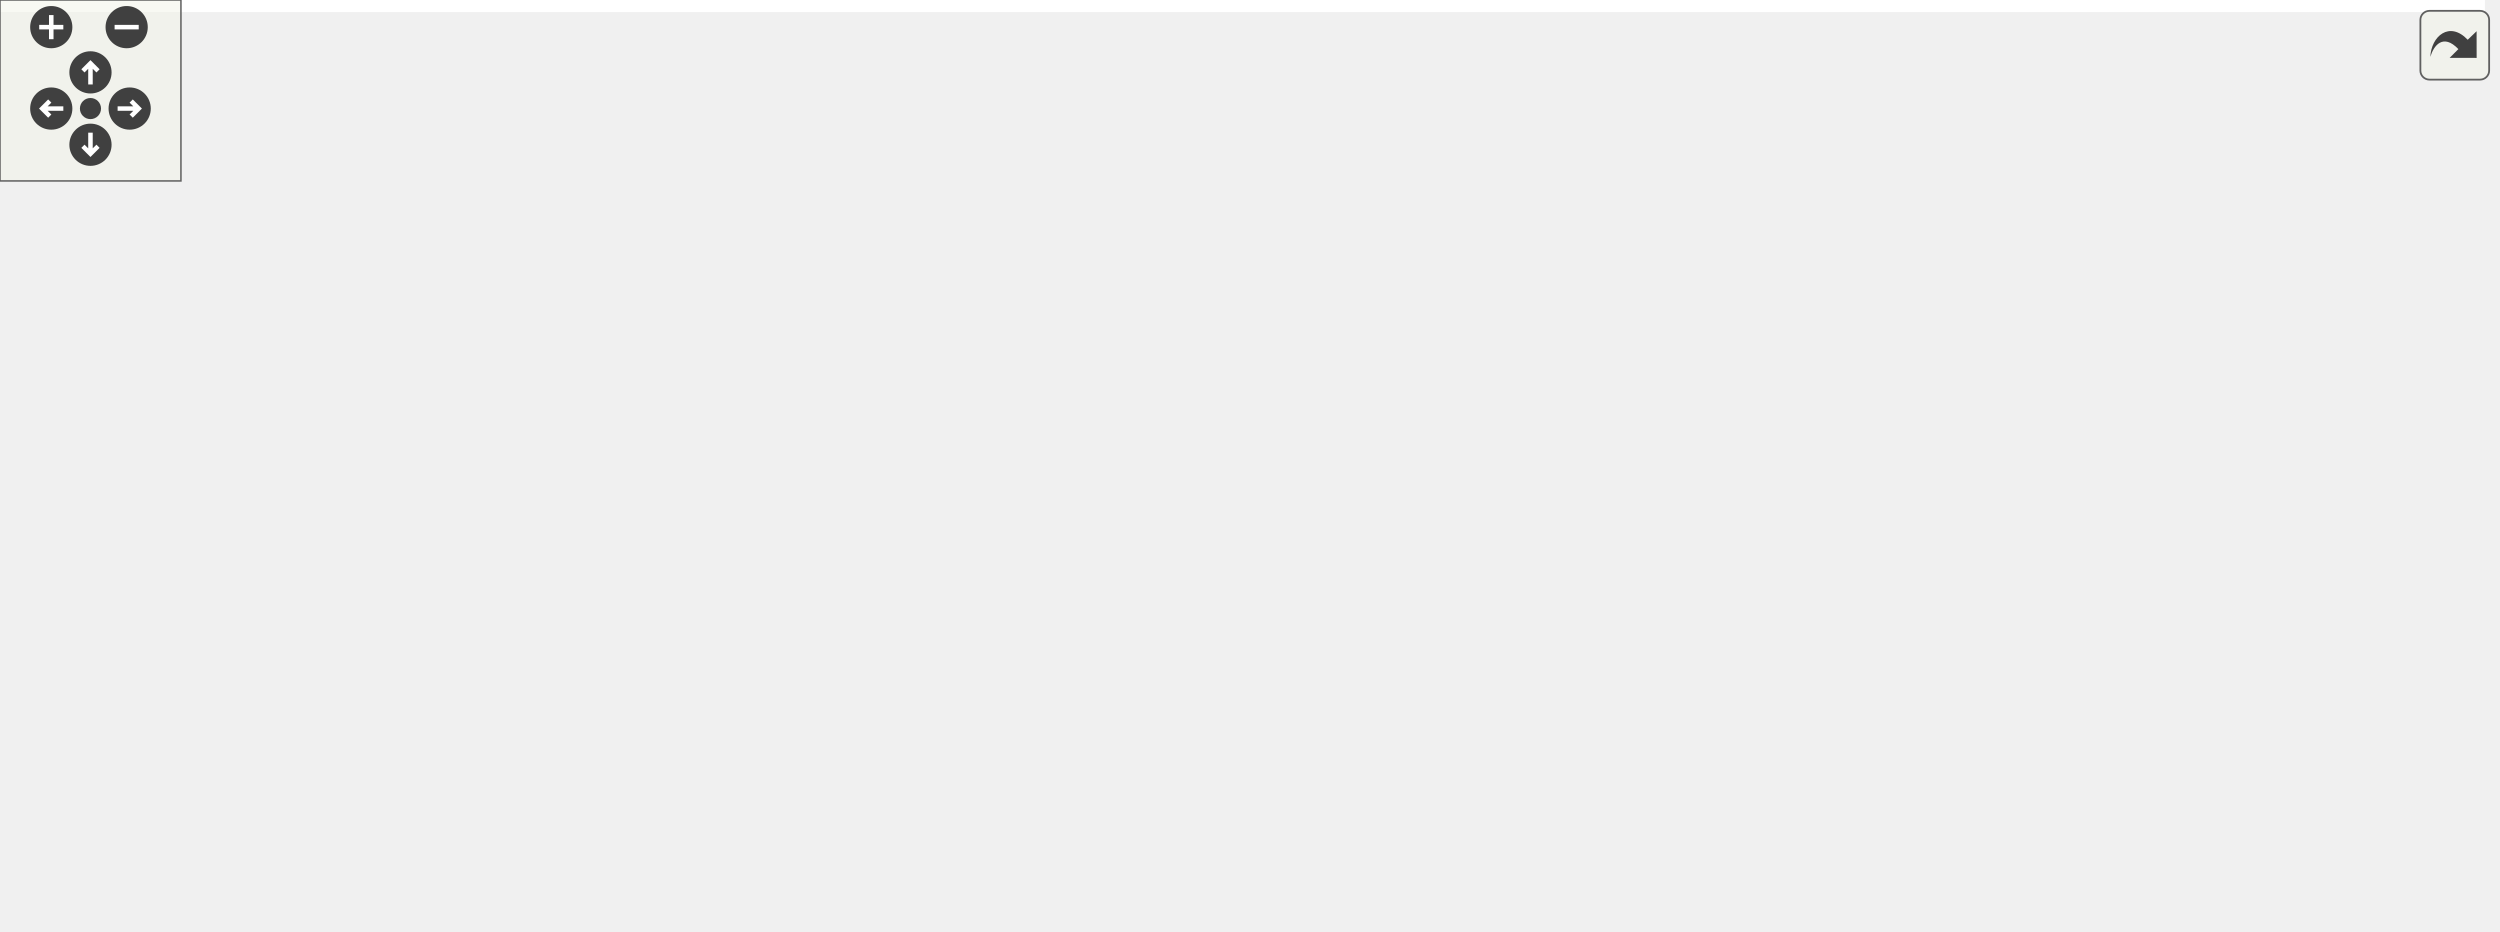
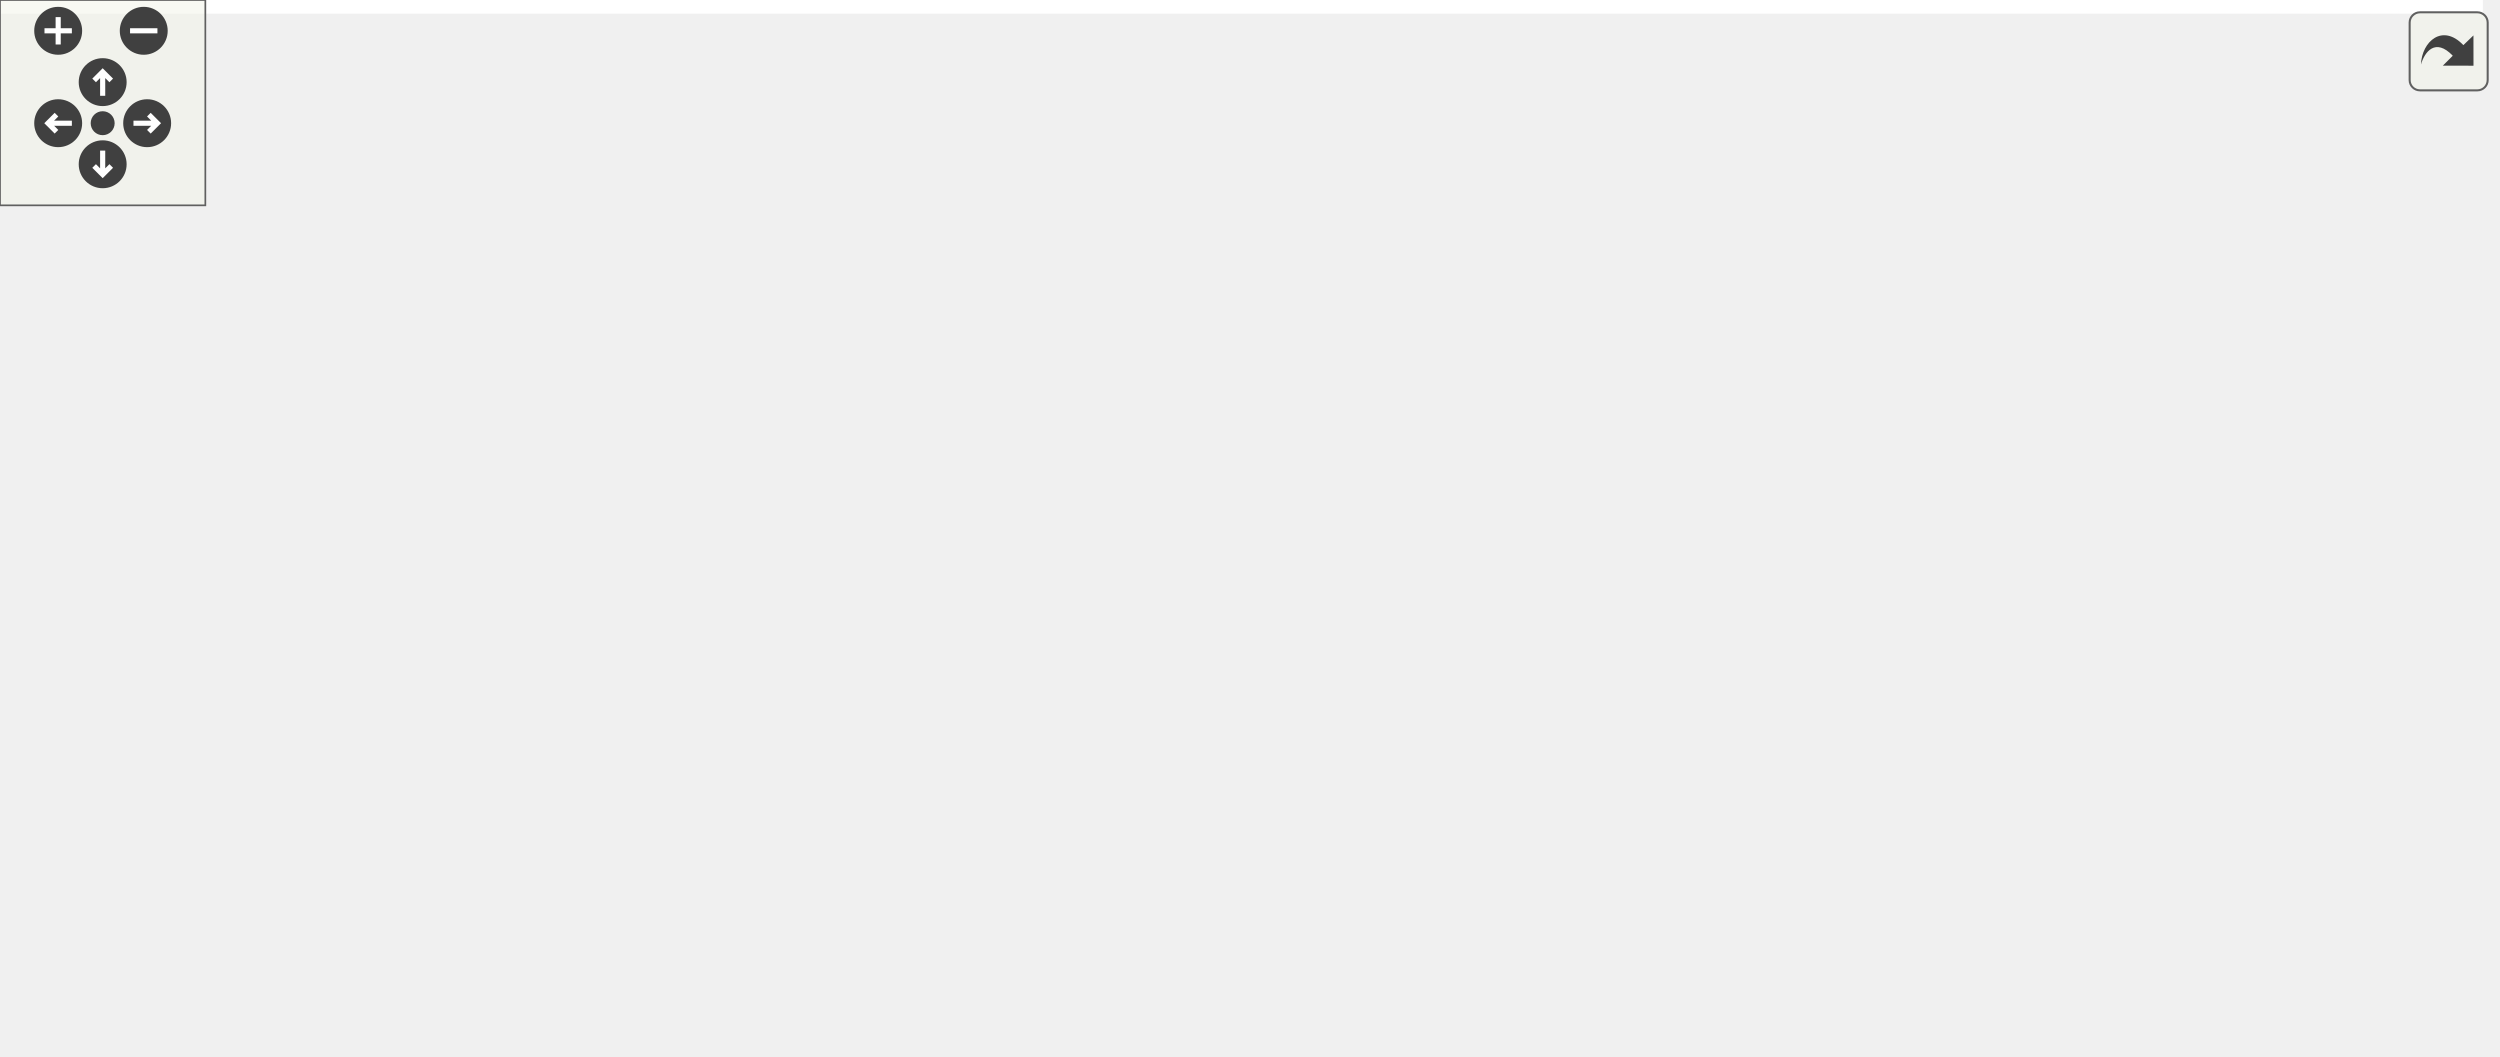
<svg xmlns="http://www.w3.org/2000/svg" xmlns:xlink="http://www.w3.org/1999/xlink" id="main" version="1.1" xml:space="preserve">
  <style type="text/css">
.edge:hover path { stroke: red; }
.edge:hover polygon { stroke: red; fill: red; }
</style>
  <defs>
    <circle id="rim" cx="0" cy="0" r="7" />
    <circle id="rim2" cx="0" cy="0" r="3.5" />
    <g id="zoomPlus">
      <use xlink:href="#rim" fill="#404040">
        <set attributeName="fill" to="#808080" begin="zoomplus.mouseover" end="zoomplus.mouseout" />
      </use>
      <path d="M-4,0h8M0,-4v8" fill="none" stroke="white" stroke-width="1.5" pointer-events="none" />
    </g>
    <g id="zoomMin">
      <use xlink:href="#rim" fill="#404040">
        <set attributeName="fill" to="#808080" begin="zoomminus.mouseover" end="zoomminus.mouseout" />
      </use>
      <path d="M-4,0h8" fill="none" stroke="white" stroke-width="1.5" pointer-events="none" />
    </g>
    <g id="dirArrow">
      <path fill="none" stroke="white" stroke-width="1.5" d="M0,-3.0v7 M-2.5,-0.5L0,-3.0L2.5,-0.5" />
    </g>
    <g id="resetDef">
      <use xlink:href="#rim2" fill="#404040">
        <set attributeName="fill" to="#808080" begin="reset.mouseover" end="reset.mouseout" />
      </use>
    </g>
  </defs>
  <svg id="graph" class="graph">
    <g id="viewport">
-       <polygon fill="white" stroke="transparent" points="-4,4 -4,-248 824,-248 824,4 -4,4" />
+       <polygon fill="white" stroke="transparent" points="-4,4 -4,-248 725.5,-248 725.5,4 -4,4" />
      <g id="node1" class="node">
        <g id="a_node1">
          <a xlink:title="This file declares the class wxMaximaFrame.">
-             <polygon fill="#bfbfbf" stroke="black" points="133,-224.5 133,-243.5 298,-243.5 298,-224.5 133,-224.5" />
-             <text text-anchor="middle" x="215.5" y="-231.5" font-family="Helvetica,sans-Serif" font-size="10.00">src/sidebars/SymbolsSidebar.h</text>
+             <polygon fill="#bfbfbf" stroke="black" points="166.5,-224.5 166.5,-243.5 331.5,-243.5 331.5,-224.5 166.5,-224.5" />
+             <text text-anchor="middle" x="249" y="-231.5" font-family="Helvetica,sans-Serif" font-size="10.00">src/sidebars/SymbolsSidebar.h</text>
          </a>
        </g>
      </g>
      <g id="node2" class="node">
        <g id="a_node2">
          <a xlink:href="SymbolsSidebar_8cpp.html" target="_top" xlink:title="This file defines the class SymbolsSidebar.">
-             <polygon fill="white" stroke="black" points="42.5,-168.5 42.5,-187.5 218.5,-187.5 218.5,-168.5 42.5,-168.5" />
-             <text text-anchor="middle" x="130.5" y="-175.5" font-family="Helvetica,sans-Serif" font-size="10.00">src/sidebars/SymbolsSidebar.cpp</text>
+             <polygon fill="white" stroke="black" points="76,-168.5 76,-187.5 252,-187.5 252,-168.5 76,-168.5" />
+             <text text-anchor="middle" x="164" y="-175.5" font-family="Helvetica,sans-Serif" font-size="10.00">src/sidebars/SymbolsSidebar.cpp</text>
          </a>
        </g>
      </g>
      <g id="edge1" class="edge">
-         <path fill="none" stroke="midnightblue" d="M193.31,-218.9C177.72,-209 157.37,-196.07 144.12,-187.65" />
-         <polygon fill="midnightblue" stroke="midnightblue" points="191.53,-221.92 201.84,-224.32 195.28,-216.01 191.53,-221.92" />
+         <path fill="none" stroke="midnightblue" d="M226.81,-218.9C211.22,-209 190.87,-196.07 177.62,-187.65" />
+         <polygon fill="midnightblue" stroke="midnightblue" points="225.03,-221.92 235.34,-224.32 228.78,-216.01 225.03,-221.92" />
      </g>
      <g id="node3" class="node">
        <g id="a_node3">
          <a xlink:href="wxMaximaFrame_8h.html" target="_top" xlink:title="This file declares the class wxMaximaFrame.">
-             <polygon fill="white" stroke="black" points="236.5,-168.5 236.5,-187.5 364.5,-187.5 364.5,-168.5 236.5,-168.5" />
-             <text text-anchor="middle" x="300.5" y="-175.5" font-family="Helvetica,sans-Serif" font-size="10.00">src/wxMaximaFrame.h</text>
+             <polygon fill="white" stroke="black" points="270,-168.5 270,-187.5 398,-187.5 398,-168.5 270,-168.5" />
+             <text text-anchor="middle" x="334" y="-175.5" font-family="Helvetica,sans-Serif" font-size="10.00">src/wxMaximaFrame.h</text>
          </a>
        </g>
      </g>
      <g id="edge2" class="edge">
-         <path fill="none" stroke="midnightblue" d="M237.69,-218.9C253.28,-209 273.63,-196.07 286.88,-187.65" />
-         <polygon fill="midnightblue" stroke="midnightblue" points="235.72,-216.01 229.16,-224.32 239.47,-221.92 235.72,-216.01" />
+         <path fill="none" stroke="midnightblue" d="M271.19,-218.9C286.78,-209 307.13,-196.07 320.38,-187.65" />
+         <polygon fill="midnightblue" stroke="midnightblue" points="269.22,-216.01 262.66,-224.32 272.97,-221.92 269.22,-216.01" />
      </g>
      <g id="node4" class="node">
        <g id="a_node4">
-           <a xlink:href="EditorCell_8cpp.html" target="_top" xlink:title="This file defines the class EditorCell.">
-             <polygon fill="white" stroke="black" points="0,-56.5 0,-75.5 127,-75.5 127,-56.5 0,-56.5" />
-             <text text-anchor="middle" x="63.5" y="-63.5" font-family="Helvetica,sans-Serif" font-size="10.00">src/cells/EditorCell.cpp</text>
+           <a xlink:href="AutocompletePopup_8cpp.html" target="_top" xlink:title="This file defines the class AutocompletePopup.">
+             <polygon fill="white" stroke="black" points="0,-112.5 0,-131.5 152,-131.5 152,-112.5 0,-112.5" />
+             <text text-anchor="middle" x="76" y="-119.5" font-family="Helvetica,sans-Serif" font-size="10.00">src/AutocompletePopup.cpp</text>
          </a>
        </g>
      </g>
      <g id="edge3" class="edge">
-         <path fill="none" stroke="midnightblue" d="M225.95,-166.71C194.1,-160.06 157.45,-149.3 127.5,-132 101.99,-117.27 79.77,-89.63 69.52,-75.62" />
-         <polygon fill="midnightblue" stroke="midnightblue" points="225.62,-170.21 236.11,-168.72 226.98,-163.34 225.62,-170.21" />
+         <path fill="none" stroke="midnightblue" d="M283.1,-166.35C234.34,-156.14 161.71,-140.94 116.69,-131.52" />
+         <polygon fill="midnightblue" stroke="midnightblue" points="282.61,-169.82 293.12,-168.44 284.05,-162.97 282.61,-169.82" />
      </g>
      <g id="node5" class="node">
        <g id="a_node5">
-           <a xlink:href="AutocompletePopup_8cpp.html" target="_top" xlink:title="This file defines the class AutocompletePopup.">
-             <polygon fill="white" stroke="black" points="328.5,-112.5 328.5,-131.5 480.5,-131.5 480.5,-112.5 328.5,-112.5" />
-             <text text-anchor="middle" x="404.5" y="-119.5" font-family="Helvetica,sans-Serif" font-size="10.00">src/AutocompletePopup.cpp</text>
+           <a xlink:href="EditorCell_8cpp.html" target="_top" xlink:title="This file defines the class EditorCell.">
+             <polygon fill="white" stroke="black" points="70.5,-56.5 70.5,-75.5 197.5,-75.5 197.5,-56.5 70.5,-56.5" />
+             <text text-anchor="middle" x="134" y="-63.5" font-family="Helvetica,sans-Serif" font-size="10.00">src/cells/EditorCell.cpp</text>
          </a>
        </g>
      </g>
      <g id="edge4" class="edge">
-         <path fill="none" stroke="midnightblue" d="M326.33,-163.59C345.56,-153.61 371.24,-140.27 387.83,-131.65" />
-         <polygon fill="midnightblue" stroke="midnightblue" points="324.47,-160.61 317.21,-168.32 327.7,-166.82 324.47,-160.61" />
+         <path fill="none" stroke="midnightblue" d="M282.78,-165.93C256.46,-158.79 224.62,-147.84 199,-132 174.02,-116.56 151.37,-89.74 140.61,-75.87" />
+         <polygon fill="midnightblue" stroke="midnightblue" points="282.02,-169.35 292.58,-168.48 283.78,-162.57 282.02,-169.35" />
      </g>
      <g id="node6" class="node">
        <g id="a_node6">
          <a xlink:href="main_8h.html" target="_top" xlink:title="This file declares the class wxMaxima that contains most of the program's logic.">
-             <polygon fill="white" stroke="black" points="221.5,-56.5 221.5,-75.5 289.5,-75.5 289.5,-56.5 221.5,-56.5" />
-             <text text-anchor="middle" x="255.5" y="-63.5" font-family="Helvetica,sans-Serif" font-size="10.00">src/main.h</text>
+             <polygon fill="white" stroke="black" points="292,-56.5 292,-75.5 360,-75.5 360,-56.5 292,-56.5" />
+             <text text-anchor="middle" x="326" y="-63.5" font-family="Helvetica,sans-Serif" font-size="10.00">src/main.h</text>
          </a>
        </g>
      </g>
      <g id="edge5" class="edge">
-         <path fill="none" stroke="midnightblue" d="M293.14,-159C283.32,-135 266.33,-93.47 259.01,-75.59" />
-         <polygon fill="midnightblue" stroke="midnightblue" points="289.94,-160.44 296.97,-168.37 296.42,-157.79 289.94,-160.44" />
+         <path fill="none" stroke="midnightblue" d="M332.64,-158.35C330.89,-134.25 327.91,-93.31 326.62,-75.59" />
+         <polygon fill="midnightblue" stroke="midnightblue" points="329.16,-158.65 333.37,-168.37 336.14,-158.14 329.16,-158.65" />
      </g>
      <g id="node10" class="node">
        <g id="a_node10">
          <a xlink:href="GreekSidebar_8cpp.html" target="_top" xlink:title="This file defines the class GreekSidebar.">
-             <polygon fill="white" stroke="black" points="498.5,-112.5 498.5,-131.5 662.5,-131.5 662.5,-112.5 498.5,-112.5" />
-             <text text-anchor="middle" x="580.5" y="-119.5" font-family="Helvetica,sans-Serif" font-size="10.00">src/sidebars/GreekSidebar.cpp</text>
+             <polygon fill="white" stroke="black" points="400,-112.5 400,-131.5 564,-131.5 564,-112.5 400,-112.5" />
+             <text text-anchor="middle" x="482" y="-119.5" font-family="Helvetica,sans-Serif" font-size="10.00">src/sidebars/GreekSidebar.cpp</text>
          </a>
        </g>
      </g>
      <g id="edge9" class="edge">
-         <path fill="none" stroke="midnightblue" d="M354.75,-166.54C407.67,-156.33 487.17,-141 536.34,-131.52" />
-         <polygon fill="midnightblue" stroke="midnightblue" points="354.02,-163.11 344.87,-168.44 355.35,-169.99 354.02,-163.11" />
+         <path fill="none" stroke="midnightblue" d="M367.15,-164.91C394.97,-154.75 434.02,-140.51 458.66,-131.52" />
+         <polygon fill="midnightblue" stroke="midnightblue" points="365.65,-161.73 357.45,-168.44 368.04,-168.3 365.65,-161.73" />
      </g>
      <g id="node11" class="node">
        <g id="a_node11">
          <a xlink:href="wxMaxima_8h.html" target="_top" xlink:title="This file declares the class wxMaxima that contains most of the program's logic.">
-             <polygon fill="white" stroke="black" points="137,-112.5 137,-131.5 234,-131.5 234,-112.5 137,-112.5" />
-             <text text-anchor="middle" x="185.5" y="-119.5" font-family="Helvetica,sans-Serif" font-size="10.00">src/wxMaxima.h</text>
+             <polygon fill="white" stroke="black" points="208.5,-112.5 208.5,-131.5 305.5,-131.5 305.5,-112.5 208.5,-112.5" />
+             <text text-anchor="middle" x="257" y="-119.5" font-family="Helvetica,sans-Serif" font-size="10.00">src/wxMaxima.h</text>
          </a>
        </g>
      </g>
      <g id="edge10" class="edge">
-         <path fill="none" stroke="midnightblue" d="M273.02,-164.1C251.53,-154.01 222.28,-140.27 203.64,-131.52" />
-         <polygon fill="midnightblue" stroke="midnightblue" points="271.74,-167.36 282.28,-168.44 274.71,-161.02 271.74,-167.36" />
+         <path fill="none" stroke="midnightblue" d="M313.1,-162.34C299.09,-152.52 281.12,-139.91 269.34,-131.65" />
+         <polygon fill="midnightblue" stroke="midnightblue" points="311.43,-165.45 321.63,-168.32 315.45,-159.72 311.43,-165.45" />
      </g>
      <g id="node12" class="node">
        <g id="a_node12">
          <a xlink:href="Worksheet_8cpp.html" target="_top" xlink:title="This file defines the class Worksheet.">
-             <polygon fill="white" stroke="black" points="307.5,-56.5 307.5,-75.5 413.5,-75.5 413.5,-56.5 307.5,-56.5" />
-             <text text-anchor="middle" x="360.5" y="-63.5" font-family="Helvetica,sans-Serif" font-size="10.00">src/Worksheet.cpp</text>
+             <polygon fill="white" stroke="black" points="378,-56.5 378,-75.5 484,-75.5 484,-56.5 378,-56.5" />
+             <text text-anchor="middle" x="431" y="-63.5" font-family="Helvetica,sans-Serif" font-size="10.00">src/Worksheet.cpp</text>
          </a>
        </g>
      </g>
      <g id="edge16" class="edge">
-         <path fill="none" stroke="midnightblue" d="M303.67,-158.08C306.47,-144.61 311.41,-126.42 319.5,-112 327.57,-97.62 341.03,-84.06 350.31,-75.65" />
-         <polygon fill="midnightblue" stroke="midnightblue" points="300.19,-157.62 301.79,-168.09 307.07,-158.91 300.19,-157.62" />
+         <path fill="none" stroke="midnightblue" d="M348.49,-160.41C359.99,-147.26 376.5,-128.43 391,-112 402.21,-99.31 415.25,-84.66 423.31,-75.61" />
+         <polygon fill="midnightblue" stroke="midnightblue" points="345.67,-158.32 341.73,-168.15 350.94,-162.93 345.67,-158.32" />
      </g>
      <g id="node13" class="node">
        <g id="a_node13">
          <a xlink:href="wxMaximaFrame_8cpp.html" target="_top" xlink:title="This file defines the class wxMaximaFrame.">
-             <polygon fill="white" stroke="black" points="681,-112.5 681,-131.5 820,-131.5 820,-112.5 681,-112.5" />
-             <text text-anchor="middle" x="750.5" y="-119.5" font-family="Helvetica,sans-Serif" font-size="10.00">src/wxMaximaFrame.cpp</text>
+             <polygon fill="white" stroke="black" points="582.5,-112.5 582.5,-131.5 721.5,-131.5 721.5,-112.5 582.5,-112.5" />
+             <text text-anchor="middle" x="652" y="-119.5" font-family="Helvetica,sans-Serif" font-size="10.00">src/wxMaximaFrame.cpp</text>
          </a>
        </g>
      </g>
      <g id="edge17" class="edge">
-         <path fill="none" stroke="midnightblue" d="M375.08,-168.05C460.13,-157.84 598.08,-141.29 680.97,-131.34" />
-         <polygon fill="midnightblue" stroke="midnightblue" points="374.49,-164.6 364.97,-169.26 375.32,-171.55 374.49,-164.6" />
+         <path fill="none" stroke="midnightblue" d="M394.49,-166.73C454.59,-156.52 545.66,-141.06 601.85,-131.52" />
+         <polygon fill="midnightblue" stroke="midnightblue" points="393.66,-163.32 384.39,-168.44 394.83,-170.22 393.66,-163.32" />
      </g>
      <g id="node7" class="node">
        <g id="a_node7">
-           <a xlink:href="MaximaManual_8cpp.html" target="_top" xlink:title="This file defines the class MaximaManual.">
-             <polygon fill="white" stroke="black" points="313.5,-0.5 313.5,-19.5 443.5,-19.5 443.5,-0.5 313.5,-0.5" />
-             <text text-anchor="middle" x="378.5" y="-7.5" font-family="Helvetica,sans-Serif" font-size="10.00">src/MaximaManual.cpp</text>
+           <a xlink:href="main_8cpp.html" target="_top" xlink:title="The file that defines the starting point of the program.">
+             <polygon fill="white" stroke="black" points="286.5,-0.5 286.5,-19.5 365.5,-19.5 365.5,-0.5 286.5,-0.5" />
+             <text text-anchor="middle" x="326" y="-7.5" font-family="Helvetica,sans-Serif" font-size="10.00">src/main.cpp</text>
          </a>
        </g>
      </g>
      <g id="edge6" class="edge">
-         <path fill="none" stroke="midnightblue" d="M284.27,-52.37C307.31,-42.26 338.98,-28.35 359.1,-19.52" />
-         <polygon fill="midnightblue" stroke="midnightblue" points="282.74,-49.22 274.99,-56.44 285.55,-55.63 282.74,-49.22" />
+         <path fill="none" stroke="midnightblue" d="M326,-45.8C326,-36.91 326,-26.78 326,-19.75" />
+         <polygon fill="midnightblue" stroke="midnightblue" points="322.5,-46.08 326,-56.08 329.5,-46.08 322.5,-46.08" />
      </g>
      <g id="node8" class="node">
        <g id="a_node8">
-           <a xlink:href="main_8cpp.html" target="_top" xlink:title="The file that defines the starting point of the program.">
-             <polygon fill="white" stroke="black" points="216,-0.5 216,-19.5 295,-19.5 295,-0.5 216,-0.5" />
-             <text text-anchor="middle" x="255.5" y="-7.5" font-family="Helvetica,sans-Serif" font-size="10.00">src/main.cpp</text>
+           <a xlink:href="MaximaManual_8cpp.html" target="_top" xlink:title="This file defines the class MaximaManual.">
+             <polygon fill="white" stroke="black" points="384,-0.5 384,-19.5 514,-19.5 514,-0.5 384,-0.5" />
+             <text text-anchor="middle" x="449" y="-7.5" font-family="Helvetica,sans-Serif" font-size="10.00">src/MaximaManual.cpp</text>
          </a>
        </g>
      </g>
      <g id="edge7" class="edge">
-         <path fill="none" stroke="midnightblue" d="M255.5,-45.8C255.5,-36.91 255.5,-26.78 255.5,-19.75" />
-         <polygon fill="midnightblue" stroke="midnightblue" points="252,-46.08 255.5,-56.08 259,-46.08 252,-46.08" />
+         <path fill="none" stroke="midnightblue" d="M354.77,-52.37C377.81,-42.26 409.48,-28.35 429.6,-19.52" />
+         <polygon fill="midnightblue" stroke="midnightblue" points="353.24,-49.22 345.49,-56.44 356.05,-55.63 353.24,-49.22" />
      </g>
      <g id="node9" class="node">
        <g id="a_node9">
          <a xlink:href="wxMaxima_8cpp.html" target="_top" xlink:title="This file defines the contents of the class wxMaxima that contains most of the program's logic.">
-             <polygon fill="white" stroke="black" points="89.5,-0.5 89.5,-19.5 197.5,-19.5 197.5,-0.5 89.5,-0.5" />
-             <text text-anchor="middle" x="143.5" y="-7.5" font-family="Helvetica,sans-Serif" font-size="10.00">src/wxMaxima.cpp</text>
+             <polygon fill="white" stroke="black" points="160,-0.5 160,-19.5 268,-19.5 268,-0.5 160,-0.5" />
+             <text text-anchor="middle" x="214" y="-7.5" font-family="Helvetica,sans-Serif" font-size="10.00">src/wxMaxima.cpp</text>
          </a>
        </g>
      </g>
      <g id="edge8" class="edge">
-         <path fill="none" stroke="midnightblue" d="M228.25,-51.86C207.48,-41.85 179.48,-28.35 161.45,-19.65" />
-         <polygon fill="midnightblue" stroke="midnightblue" points="226.98,-55.13 237.51,-56.32 230.02,-48.83 226.98,-55.13" />
+         <path fill="none" stroke="midnightblue" d="M298.75,-51.86C277.98,-41.85 249.98,-28.35 231.95,-19.65" />
+         <polygon fill="midnightblue" stroke="midnightblue" points="297.48,-55.13 308.01,-56.32 300.52,-48.83 297.48,-55.13" />
      </g>
      <g id="edge11" class="edge">
-         <path fill="none" stroke="midnightblue" d="M156.96,-108.37C134.11,-98.26 102.69,-84.35 82.74,-75.52" />
-         <polygon fill="midnightblue" stroke="midnightblue" points="155.61,-111.6 166.17,-112.44 158.44,-105.2 155.61,-111.6" />
+         <path fill="none" stroke="midnightblue" d="M228.23,-108.37C205.19,-98.26 173.52,-84.35 153.4,-75.52" />
+         <polygon fill="midnightblue" stroke="midnightblue" points="226.95,-111.63 237.51,-112.44 229.76,-105.22 226.95,-111.63" />
      </g>
      <g id="edge12" class="edge">
-         <path fill="none" stroke="midnightblue" d="M204.81,-106.1C217.41,-96.38 233.43,-84.03 244.05,-75.83" />
-         <polygon fill="midnightblue" stroke="midnightblue" points="202.53,-103.44 196.75,-112.32 206.8,-108.99 202.53,-103.44" />
+         <path fill="none" stroke="midnightblue" d="M276.04,-106.1C288.46,-96.38 304.24,-84.03 314.71,-75.83" />
+         <polygon fill="midnightblue" stroke="midnightblue" points="273.8,-103.4 268.09,-112.32 278.12,-108.92 273.8,-103.4" />
      </g>
      <g id="edge13" class="edge">
-         <path fill="none" stroke="midnightblue" d="M191.15,-102.46C195.74,-88.95 203.02,-70.53 212.5,-56 221.71,-41.88 235.66,-28.26 245.16,-19.77" />
-         <polygon fill="midnightblue" stroke="midnightblue" points="187.79,-101.49 188.05,-112.09 194.45,-103.64 187.79,-101.49" />
+         <path fill="none" stroke="midnightblue" d="M262.32,-102.45C266.68,-88.93 273.66,-70.52 283,-56 292.12,-41.82 306.09,-28.21 315.62,-19.75" />
+         <polygon fill="midnightblue" stroke="midnightblue" points="258.95,-101.49 259.38,-112.08 265.65,-103.54 258.95,-101.49" />
      </g>
      <g id="edge15" class="edge">
-         <path fill="none" stroke="midnightblue" d="M178.63,-103C169.46,-79 153.61,-37.47 146.78,-19.59" />
-         <polygon fill="midnightblue" stroke="midnightblue" points="175.37,-104.27 182.2,-112.37 181.91,-101.78 175.37,-104.27" />
+         <path fill="none" stroke="midnightblue" d="M249.96,-103C240.58,-79 224.35,-37.47 217.36,-19.59" />
+         <polygon fill="midnightblue" stroke="midnightblue" points="246.73,-104.33 253.63,-112.37 253.24,-101.78 246.73,-104.33" />
      </g>
      <g id="edge14" class="edge">
-         <path fill="none" stroke="midnightblue" d="M222.97,-109.44C255.97,-99.26 303.26,-84.66 332.9,-75.52" />
-         <polygon fill="midnightblue" stroke="midnightblue" points="221.75,-106.15 213.23,-112.44 223.82,-112.84 221.75,-106.15" />
+         <path fill="none" stroke="midnightblue" d="M294.26,-109.44C327.07,-99.26 374.08,-84.66 403.56,-75.52" />
+         <polygon fill="midnightblue" stroke="midnightblue" points="293.08,-106.14 284.57,-112.44 295.16,-112.82 293.08,-106.14" />
      </g>
    </g>
  </svg>
  <g id="navigator" transform="translate(0 0)" fill="#404254">
    <rect fill="#f2f5e9" fill-opacity="0.5" stroke="#606060" stroke-width=".5" x="0" y="0" width="60" height="60" />
    <use id="zoomplus" xlink:href="#zoomPlus" x="17" y="9" />
    <use id="zoomminus" xlink:href="#zoomMin" x="42" y="9" />
    <use id="reset" xlink:href="#resetDef" x="30" y="36" />
    <g id="arrowUp" xlink:href="#dirArrow" transform="translate(30 24)">
      <use xlink:href="#rim" fill="#404040">
        <set attributeName="fill" to="#808080" begin="arrowUp.mouseover" end="arrowUp.mouseout" />
      </use>
      <path fill="none" stroke="white" stroke-width="1.5" d="M0,-3.0v7 M-2.5,-0.5L0,-3.0L2.5,-0.5" />
    </g>
    <g id="arrowRight" xlink:href="#dirArrow" transform="rotate(90) translate(36 -43)">
      <use xlink:href="#rim" fill="#404040">
        <set attributeName="fill" to="#808080" begin="arrowRight.mouseover" end="arrowRight.mouseout" />
      </use>
      <path fill="none" stroke="white" stroke-width="1.5" d="M0,-3.0v7 M-2.5,-0.5L0,-3.0L2.5,-0.5" />
    </g>
    <g id="arrowDown" xlink:href="#dirArrow" transform="rotate(180) translate(-30 -48)">
      <use xlink:href="#rim" fill="#404040">
        <set attributeName="fill" to="#808080" begin="arrowDown.mouseover" end="arrowDown.mouseout" />
      </use>
      <path fill="none" stroke="white" stroke-width="1.5" d="M0,-3.0v7 M-2.5,-0.5L0,-3.0L2.5,-0.5" />
    </g>
    <g id="arrowLeft" xlink:href="#dirArrow" transform="rotate(270) translate(-36 17)">
      <use xlink:href="#rim" fill="#404040">
        <set attributeName="fill" to="#808080" begin="arrowLeft.mouseover" end="arrowLeft.mouseout" />
      </use>
      <path fill="none" stroke="white" stroke-width="1.5" d="M0,-3.0v7 M-2.5,-0.5L0,-3.0L2.5,-0.5" />
    </g>
  </g>
  <svg viewBox="0 0 15 15" width="100%" height="30px" preserveAspectRatio="xMaxYMin meet">
    <g id="arrow_out" transform="scale(0.3 0.3)">
      <a xlink:href="SymbolsSidebar_8h__dep__incl_org.svg" target="_base">
        <rect id="button" ry="5" rx="5" y="6" x="6" height="38" width="38" fill="#f2f5e9" fill-opacity="0.5" stroke="#606060" stroke-width="1.0" />
        <path id="arrow" d="M 11.5,31.437 C 11.94,20.098 22.043,11.323 32.159,21.979 L 37.069,17.246 C 37.069,17.246 37.088,32 37.088,32 L 22.16,31.978 C 22.16,31.978 26.998,27.14 26.998,27.14 C 18.529,18.264 13.292,25.23 11.5,31.437 z" style="fill:#404040;" />
      </a>
    </g>
  </svg>
</svg>
